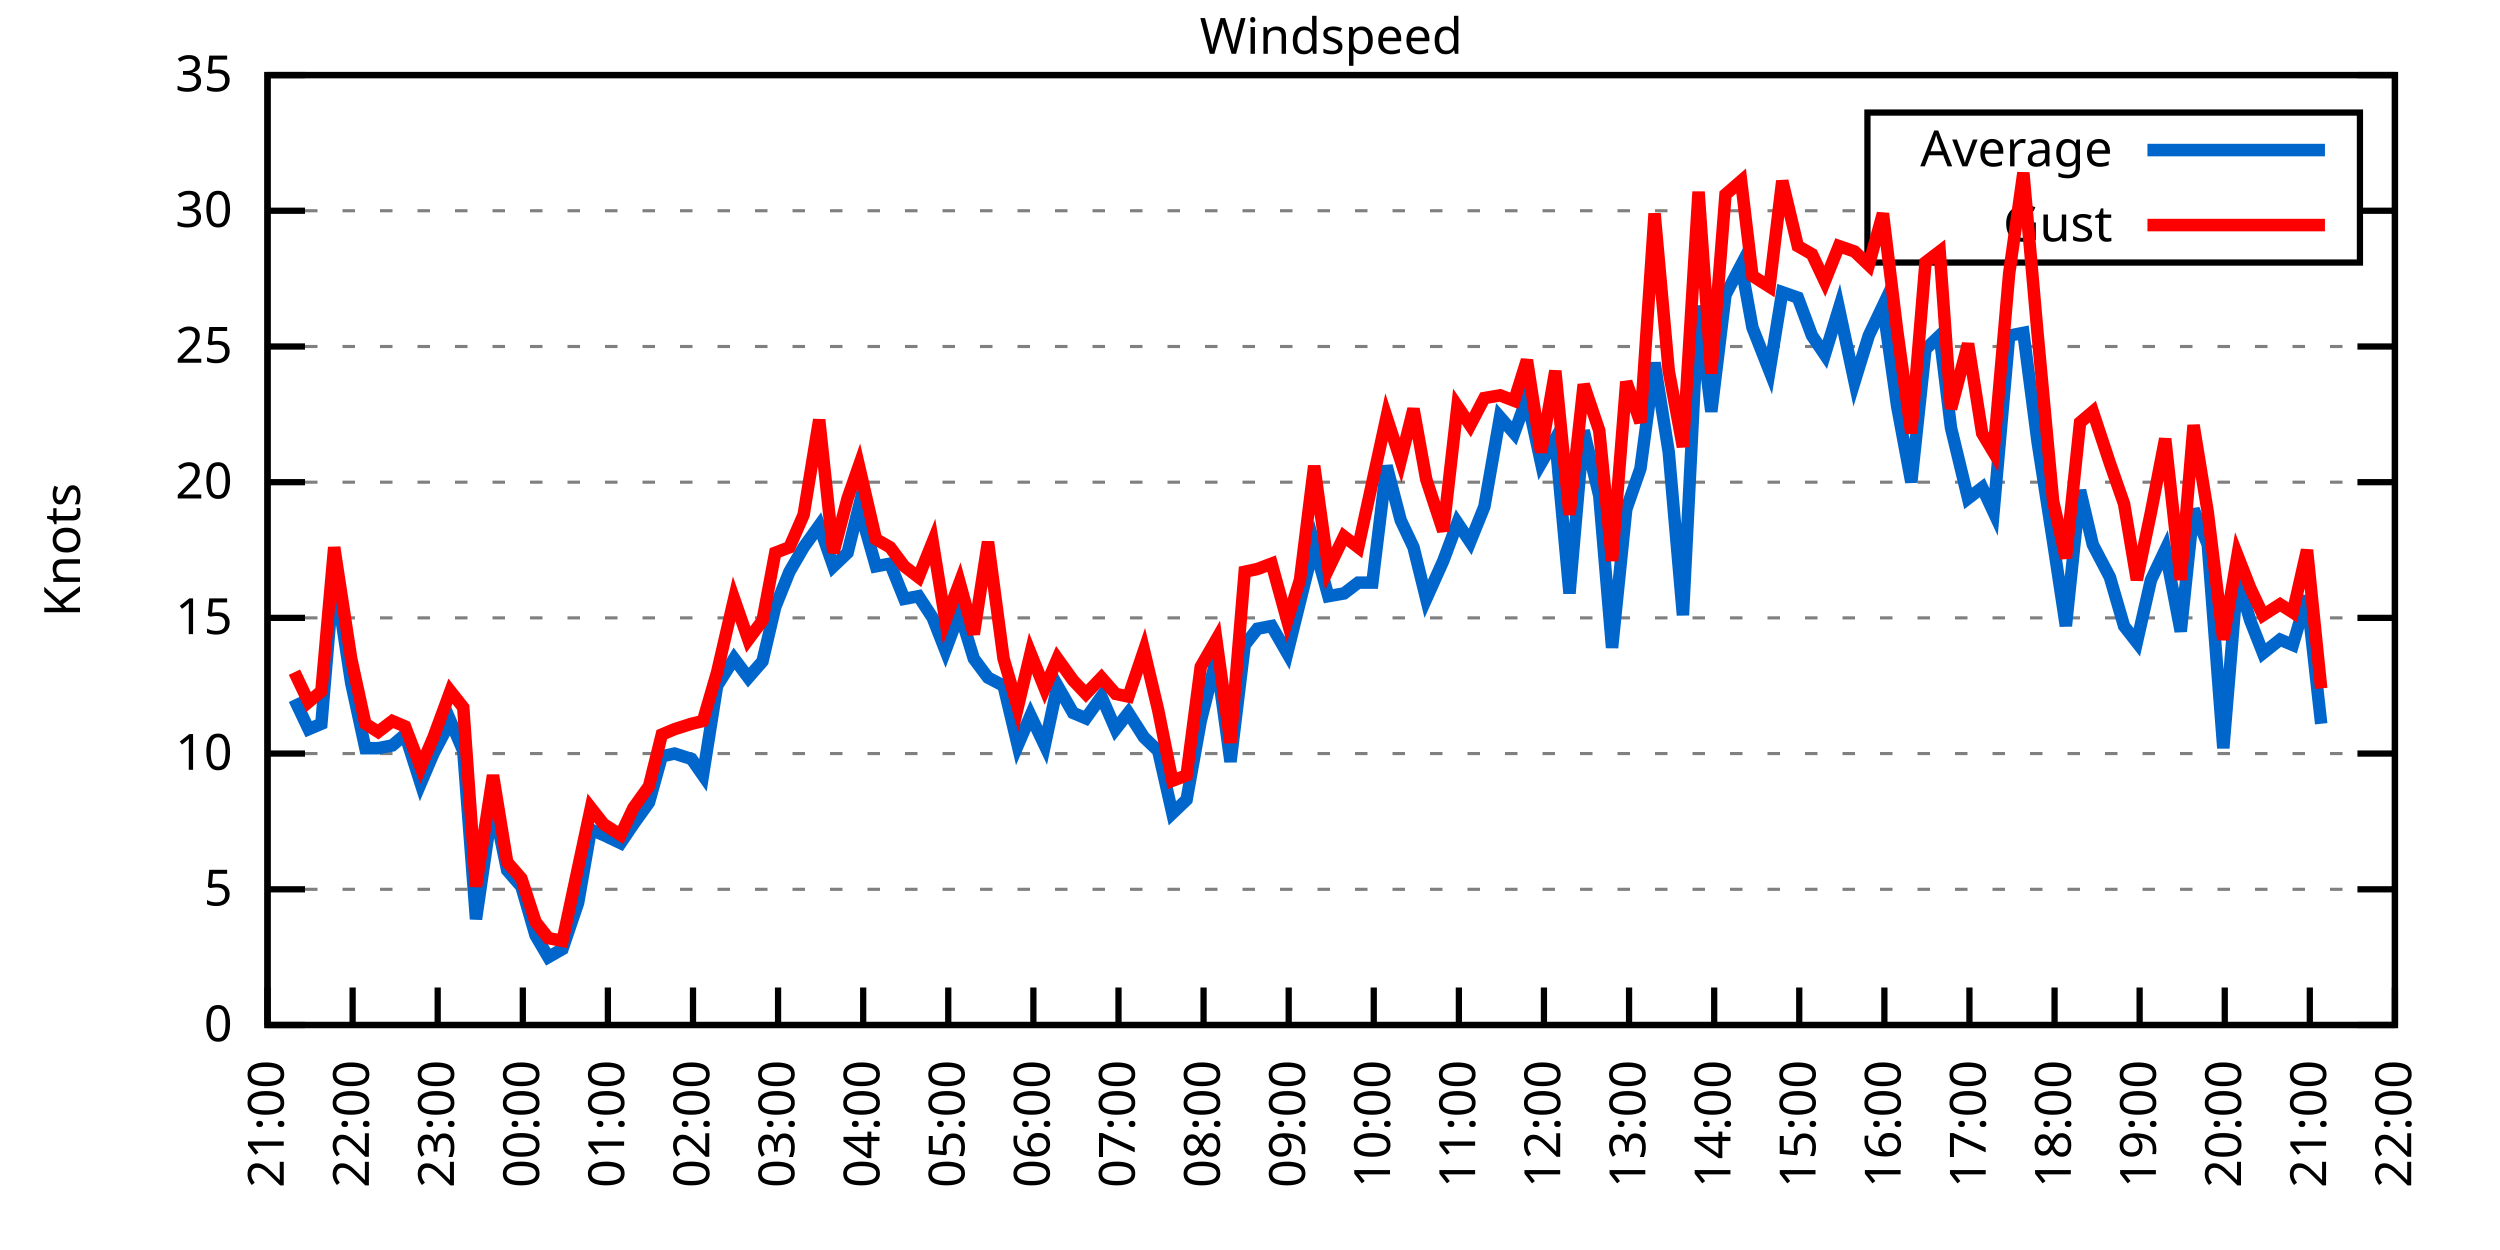
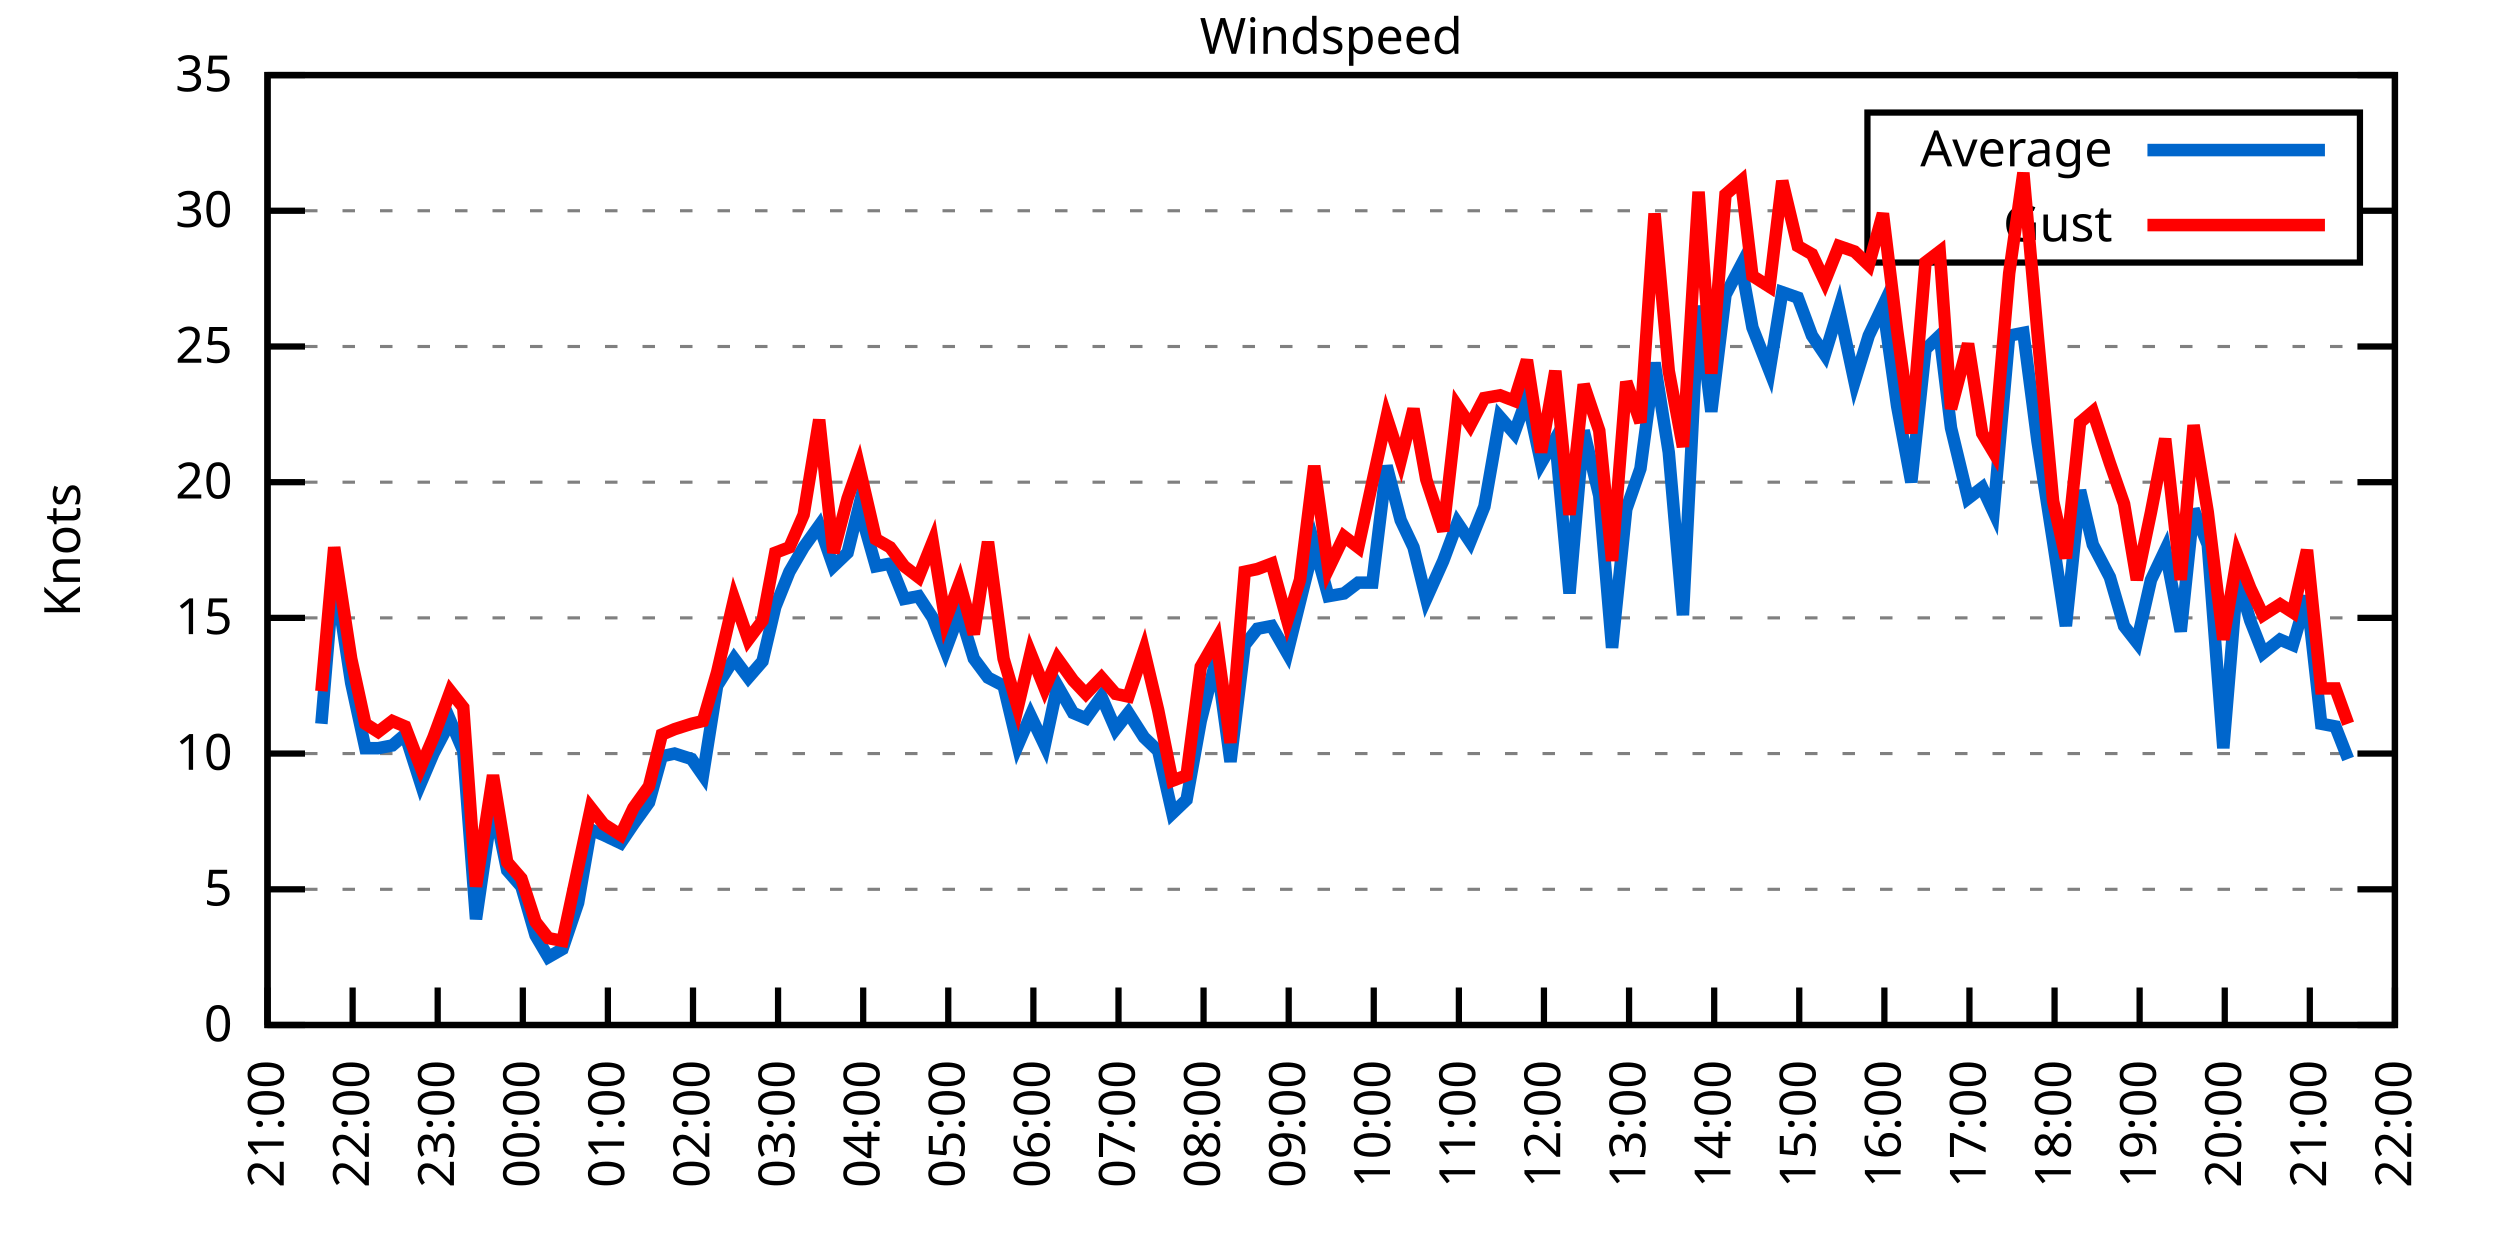
<svg xmlns="http://www.w3.org/2000/svg" xmlns:xlink="http://www.w3.org/1999/xlink" width="400" height="200" viewBox="0 0 400 200">
  <g id="gnuplot_canvas">
    <rect x="0" y="0" width="400" height="200" fill="none" />
    <defs>
      <circle id="gpDot" r="0.5" stroke-width="0.5" stroke="currentColor" />
      <path id="gpPt0" stroke-width="0.333" stroke="currentColor" d="M-1,0 h2 M0,-1 v2" />
      <path id="gpPt1" stroke-width="0.333" stroke="currentColor" d="M-1,-1 L1,1 M1,-1 L-1,1" />
      <path id="gpPt2" stroke-width="0.333" stroke="currentColor" d="M-1,0 L1,0 M0,-1 L0,1 M-1,-1 L1,1 M-1,1 L1,-1" />
      <rect id="gpPt3" stroke-width="0.333" stroke="currentColor" x="-1" y="-1" width="2" height="2" />
      <rect id="gpPt4" stroke-width="0.333" stroke="currentColor" fill="currentColor" x="-1" y="-1" width="2" height="2" />
      <circle id="gpPt5" stroke-width="0.333" stroke="currentColor" cx="0" cy="0" r="1" />
      <use xlink:href="#gpPt5" id="gpPt6" fill="currentColor" stroke="none" />
      <path id="gpPt7" stroke-width="0.333" stroke="currentColor" d="M0,-1.33 L-1.33,0.67 L1.33,0.67 z" />
      <use xlink:href="#gpPt7" id="gpPt8" fill="currentColor" stroke="none" />
      <use xlink:href="#gpPt7" id="gpPt9" stroke="currentColor" transform="rotate(180)" />
      <use xlink:href="#gpPt9" id="gpPt10" fill="currentColor" stroke="none" />
      <use xlink:href="#gpPt3" id="gpPt11" stroke="currentColor" transform="rotate(45)" />
      <use xlink:href="#gpPt11" id="gpPt12" fill="currentColor" stroke="none" />
      <path id="gpPt13" stroke-width="0.333" stroke="currentColor" d="M0,1.330 L1.265,0.411 L0.782,-1.067 L-0.782,-1.076 L-1.265,0.411 z" />
      <use xlink:href="#gpPt13" id="gpPt14" fill="currentColor" stroke="none" />
      <filter id="textbox" filterUnits="objectBoundingBox" x="0" y="0" height="1" width="1">
        <feFlood flood-color="white" flood-opacity="1" result="bgnd" />
        <feComposite in="SourceGraphic" in2="bgnd" operator="atop" />
      </filter>
      <filter id="greybox" filterUnits="objectBoundingBox" x="0" y="0" height="1" width="1">
        <feFlood flood-color="lightgrey" flood-opacity="1" result="grey" />
        <feComposite in="SourceGraphic" in2="grey" operator="atop" />
      </filter>
    </defs>
    <g fill="none" color="white" stroke="currentColor" stroke-width="1.00" stroke-linecap="butt" stroke-linejoin="miter">
</g>
    <g fill="none" color="black" stroke="currentColor" stroke-width="1.00" stroke-linecap="butt" stroke-linejoin="miter">
      <g stroke="none" shape-rendering="crispEdges">
        <polygon fill="rgb(255, 255, 255)" points="42.80,164.00 383.18,164.00 383.18,12.02 42.80,12.02 " />
      </g>
    </g>
    <g fill="none" color="black" stroke="currentColor" stroke-width="1.00" stroke-linecap="butt" stroke-linejoin="miter">
</g>
    <g fill="none" color="black" stroke="black" stroke-width="0.50" stroke-linecap="butt" stroke-linejoin="miter">
</g>
    <g fill="none" color="gray" stroke="currentColor" stroke-width="0.50" stroke-linecap="butt" stroke-linejoin="miter">
      <path stroke="gray" stroke-dasharray="2,4" class="gridline" d="M42.80,164.00 L383.19,164.00  " />
    </g>
    <g fill="none" color="gray" stroke="gray" stroke-width="1.00" stroke-linecap="butt" stroke-linejoin="miter">
</g>
    <g fill="none" color="black" stroke="currentColor" stroke-width="1.00" stroke-linecap="butt" stroke-linejoin="miter">
      <path stroke="black" d="M42.80,164.00 L48.80,164.00 M383.19,164.00 L377.19,164.00  " />
      <g transform="translate(37.20,166.60)" stroke="none" fill="black" font-family="Sans" font-size="8.00" text-anchor="end">
        <text>
          <tspan font-family="Sans"> 0</tspan>
        </text>
      </g>
    </g>
    <g fill="none" color="black" stroke="currentColor" stroke-width="1.00" stroke-linecap="butt" stroke-linejoin="miter">
</g>
    <g fill="none" color="black" stroke="black" stroke-width="0.50" stroke-linecap="butt" stroke-linejoin="miter">
</g>
    <g fill="none" color="gray" stroke="currentColor" stroke-width="0.50" stroke-linecap="butt" stroke-linejoin="miter">
      <path stroke="gray" stroke-dasharray="2,4" class="gridline" d="M42.80,142.29 L383.19,142.29  " />
    </g>
    <g fill="none" color="gray" stroke="gray" stroke-width="1.00" stroke-linecap="butt" stroke-linejoin="miter">
</g>
    <g fill="none" color="black" stroke="currentColor" stroke-width="1.00" stroke-linecap="butt" stroke-linejoin="miter">
      <path stroke="black" d="M42.80,142.29 L48.80,142.29 M383.19,142.29 L377.19,142.29  " />
      <g transform="translate(37.20,144.89)" stroke="none" fill="black" font-family="Sans" font-size="8.00" text-anchor="end">
        <text>
          <tspan font-family="Sans"> 5</tspan>
        </text>
      </g>
    </g>
    <g fill="none" color="black" stroke="currentColor" stroke-width="1.00" stroke-linecap="butt" stroke-linejoin="miter">
</g>
    <g fill="none" color="black" stroke="black" stroke-width="0.50" stroke-linecap="butt" stroke-linejoin="miter">
</g>
    <g fill="none" color="gray" stroke="currentColor" stroke-width="0.50" stroke-linecap="butt" stroke-linejoin="miter">
      <path stroke="gray" stroke-dasharray="2,4" class="gridline" d="M42.80,120.57 L383.19,120.57  " />
    </g>
    <g fill="none" color="gray" stroke="gray" stroke-width="1.00" stroke-linecap="butt" stroke-linejoin="miter">
</g>
    <g fill="none" color="black" stroke="currentColor" stroke-width="1.00" stroke-linecap="butt" stroke-linejoin="miter">
      <path stroke="black" d="M42.80,120.57 L48.80,120.57 M383.19,120.57 L377.19,120.57  " />
      <g transform="translate(37.20,123.17)" stroke="none" fill="black" font-family="Sans" font-size="8.00" text-anchor="end">
        <text>
          <tspan font-family="Sans"> 10</tspan>
        </text>
      </g>
    </g>
    <g fill="none" color="black" stroke="currentColor" stroke-width="1.00" stroke-linecap="butt" stroke-linejoin="miter">
</g>
    <g fill="none" color="black" stroke="black" stroke-width="0.50" stroke-linecap="butt" stroke-linejoin="miter">
</g>
    <g fill="none" color="gray" stroke="currentColor" stroke-width="0.50" stroke-linecap="butt" stroke-linejoin="miter">
      <path stroke="gray" stroke-dasharray="2,4" class="gridline" d="M42.80,98.86 L383.19,98.86  " />
    </g>
    <g fill="none" color="gray" stroke="gray" stroke-width="1.00" stroke-linecap="butt" stroke-linejoin="miter">
</g>
    <g fill="none" color="black" stroke="currentColor" stroke-width="1.00" stroke-linecap="butt" stroke-linejoin="miter">
      <path stroke="black" d="M42.80,98.86 L48.80,98.86 M383.19,98.86 L377.19,98.86  " />
      <g transform="translate(37.20,101.46)" stroke="none" fill="black" font-family="Sans" font-size="8.00" text-anchor="end">
        <text>
          <tspan font-family="Sans"> 15</tspan>
        </text>
      </g>
    </g>
    <g fill="none" color="black" stroke="currentColor" stroke-width="1.00" stroke-linecap="butt" stroke-linejoin="miter">
</g>
    <g fill="none" color="black" stroke="black" stroke-width="0.50" stroke-linecap="butt" stroke-linejoin="miter">
</g>
    <g fill="none" color="gray" stroke="currentColor" stroke-width="0.50" stroke-linecap="butt" stroke-linejoin="miter">
      <path stroke="gray" stroke-dasharray="2,4" class="gridline" d="M42.80,77.15 L383.19,77.15  " />
    </g>
    <g fill="none" color="gray" stroke="gray" stroke-width="1.00" stroke-linecap="butt" stroke-linejoin="miter">
</g>
    <g fill="none" color="black" stroke="currentColor" stroke-width="1.00" stroke-linecap="butt" stroke-linejoin="miter">
      <path stroke="black" d="M42.80,77.15 L48.80,77.15 M383.19,77.15 L377.19,77.15  " />
      <g transform="translate(37.20,79.75)" stroke="none" fill="black" font-family="Sans" font-size="8.00" text-anchor="end">
        <text>
          <tspan font-family="Sans"> 20</tspan>
        </text>
      </g>
    </g>
    <g fill="none" color="black" stroke="currentColor" stroke-width="1.00" stroke-linecap="butt" stroke-linejoin="miter">
</g>
    <g fill="none" color="black" stroke="black" stroke-width="0.50" stroke-linecap="butt" stroke-linejoin="miter">
</g>
    <g fill="none" color="gray" stroke="currentColor" stroke-width="0.50" stroke-linecap="butt" stroke-linejoin="miter">
      <path stroke="gray" stroke-dasharray="2,4" class="gridline" d="M42.80,55.44 L383.19,55.44  " />
    </g>
    <g fill="none" color="gray" stroke="gray" stroke-width="1.00" stroke-linecap="butt" stroke-linejoin="miter">
</g>
    <g fill="none" color="black" stroke="currentColor" stroke-width="1.00" stroke-linecap="butt" stroke-linejoin="miter">
      <path stroke="black" d="M42.80,55.44 L48.80,55.44 M383.19,55.44 L377.19,55.44  " />
      <g transform="translate(37.20,58.04)" stroke="none" fill="black" font-family="Sans" font-size="8.00" text-anchor="end">
        <text>
          <tspan font-family="Sans"> 25</tspan>
        </text>
      </g>
    </g>
    <g fill="none" color="black" stroke="currentColor" stroke-width="1.00" stroke-linecap="butt" stroke-linejoin="miter">
</g>
    <g fill="none" color="black" stroke="black" stroke-width="0.50" stroke-linecap="butt" stroke-linejoin="miter">
</g>
    <g fill="none" color="gray" stroke="currentColor" stroke-width="0.50" stroke-linecap="butt" stroke-linejoin="miter">
      <path stroke="gray" stroke-dasharray="2,4" class="gridline" d="M42.80,33.72 L298.79,33.72 M377.59,33.72 L383.19,33.72  " />
    </g>
    <g fill="none" color="gray" stroke="gray" stroke-width="1.00" stroke-linecap="butt" stroke-linejoin="miter">
</g>
    <g fill="none" color="black" stroke="currentColor" stroke-width="1.00" stroke-linecap="butt" stroke-linejoin="miter">
      <path stroke="black" d="M42.80,33.72 L48.80,33.72 M383.19,33.72 L377.19,33.72  " />
      <g transform="translate(37.20,36.32)" stroke="none" fill="black" font-family="Sans" font-size="8.00" text-anchor="end">
        <text>
          <tspan font-family="Sans"> 30</tspan>
        </text>
      </g>
    </g>
    <g fill="none" color="black" stroke="currentColor" stroke-width="1.00" stroke-linecap="butt" stroke-linejoin="miter">
</g>
    <g fill="none" color="black" stroke="black" stroke-width="0.50" stroke-linecap="butt" stroke-linejoin="miter">
</g>
    <g fill="none" color="gray" stroke="currentColor" stroke-width="0.50" stroke-linecap="butt" stroke-linejoin="miter">
      <path stroke="gray" stroke-dasharray="2,4" class="gridline" d="M42.80,12.01 L383.19,12.01  " />
    </g>
    <g fill="none" color="gray" stroke="gray" stroke-width="1.00" stroke-linecap="butt" stroke-linejoin="miter">
</g>
    <g fill="none" color="black" stroke="currentColor" stroke-width="1.00" stroke-linecap="butt" stroke-linejoin="miter">
      <path stroke="black" d="M42.80,12.01 L48.80,12.01 M383.19,12.01 L377.19,12.01  " />
      <g transform="translate(37.20,14.61)" stroke="none" fill="black" font-family="Sans" font-size="8.00" text-anchor="end">
        <text>
          <tspan font-family="Sans"> 35</tspan>
        </text>
      </g>
    </g>
    <g fill="none" color="black" stroke="currentColor" stroke-width="1.00" stroke-linecap="butt" stroke-linejoin="miter">
      <path stroke="black" d="M42.80,164.00 L42.80,158.00  " />
      <g transform="translate(45.40,169.60) rotate(270.00)" stroke="none" fill="black" font-family="Sans" font-size="8.00" text-anchor="end">
        <text>
          <tspan font-family="Sans">21:00</tspan>
        </text>
      </g>
    </g>
    <g fill="none" color="black" stroke="currentColor" stroke-width="1.00" stroke-linecap="butt" stroke-linejoin="miter">
      <path stroke="black" d="M56.42,164.00 L56.42,158.00  " />
      <g transform="translate(59.02,169.60) rotate(270.00)" stroke="none" fill="black" font-family="Sans" font-size="8.00" text-anchor="end">
        <text>
          <tspan font-family="Sans">22:00</tspan>
        </text>
      </g>
    </g>
    <g fill="none" color="black" stroke="currentColor" stroke-width="1.00" stroke-linecap="butt" stroke-linejoin="miter">
      <path stroke="black" d="M70.03,164.00 L70.03,158.00  " />
      <g transform="translate(72.63,169.60) rotate(270.00)" stroke="none" fill="black" font-family="Sans" font-size="8.00" text-anchor="end">
        <text>
          <tspan font-family="Sans">23:00</tspan>
        </text>
      </g>
    </g>
    <g fill="none" color="black" stroke="currentColor" stroke-width="1.00" stroke-linecap="butt" stroke-linejoin="miter">
      <path stroke="black" d="M83.65,164.00 L83.65,158.00  " />
      <g transform="translate(86.25,169.60) rotate(270.00)" stroke="none" fill="black" font-family="Sans" font-size="8.00" text-anchor="end">
        <text>
          <tspan font-family="Sans">00:00</tspan>
        </text>
      </g>
    </g>
    <g fill="none" color="black" stroke="currentColor" stroke-width="1.00" stroke-linecap="butt" stroke-linejoin="miter">
      <path stroke="black" d="M97.26,164.00 L97.26,158.00  " />
      <g transform="translate(99.86,169.60) rotate(270.00)" stroke="none" fill="black" font-family="Sans" font-size="8.00" text-anchor="end">
        <text>
          <tspan font-family="Sans">01:00</tspan>
        </text>
      </g>
    </g>
    <g fill="none" color="black" stroke="currentColor" stroke-width="1.00" stroke-linecap="butt" stroke-linejoin="miter">
      <path stroke="black" d="M110.88,164.00 L110.88,158.00  " />
      <g transform="translate(113.48,169.60) rotate(270.00)" stroke="none" fill="black" font-family="Sans" font-size="8.00" text-anchor="end">
        <text>
          <tspan font-family="Sans">02:00</tspan>
        </text>
      </g>
    </g>
    <g fill="none" color="black" stroke="currentColor" stroke-width="1.00" stroke-linecap="butt" stroke-linejoin="miter">
      <path stroke="black" d="M124.49,164.00 L124.49,158.00  " />
      <g transform="translate(127.09,169.60) rotate(270.00)" stroke="none" fill="black" font-family="Sans" font-size="8.00" text-anchor="end">
        <text>
          <tspan font-family="Sans">03:00</tspan>
        </text>
      </g>
    </g>
    <g fill="none" color="black" stroke="currentColor" stroke-width="1.00" stroke-linecap="butt" stroke-linejoin="miter">
      <path stroke="black" d="M138.11,164.00 L138.11,158.00  " />
      <g transform="translate(140.71,169.60) rotate(270.00)" stroke="none" fill="black" font-family="Sans" font-size="8.00" text-anchor="end">
        <text>
          <tspan font-family="Sans">04:00</tspan>
        </text>
      </g>
    </g>
    <g fill="none" color="black" stroke="currentColor" stroke-width="1.00" stroke-linecap="butt" stroke-linejoin="miter">
      <path stroke="black" d="M151.72,164.00 L151.72,158.00  " />
      <g transform="translate(154.32,169.60) rotate(270.00)" stroke="none" fill="black" font-family="Sans" font-size="8.00" text-anchor="end">
        <text>
          <tspan font-family="Sans">05:00</tspan>
        </text>
      </g>
    </g>
    <g fill="none" color="black" stroke="currentColor" stroke-width="1.00" stroke-linecap="butt" stroke-linejoin="miter">
      <path stroke="black" d="M165.34,164.00 L165.34,158.00  " />
      <g transform="translate(167.94,169.60) rotate(270.00)" stroke="none" fill="black" font-family="Sans" font-size="8.00" text-anchor="end">
        <text>
          <tspan font-family="Sans">06:00</tspan>
        </text>
      </g>
    </g>
    <g fill="none" color="black" stroke="currentColor" stroke-width="1.00" stroke-linecap="butt" stroke-linejoin="miter">
      <path stroke="black" d="M178.96,164.00 L178.96,158.00  " />
      <g transform="translate(181.56,169.60) rotate(270.00)" stroke="none" fill="black" font-family="Sans" font-size="8.00" text-anchor="end">
        <text>
          <tspan font-family="Sans">07:00</tspan>
        </text>
      </g>
    </g>
    <g fill="none" color="black" stroke="currentColor" stroke-width="1.00" stroke-linecap="butt" stroke-linejoin="miter">
      <path stroke="black" d="M192.57,164.00 L192.57,158.00  " />
      <g transform="translate(195.17,169.60) rotate(270.00)" stroke="none" fill="black" font-family="Sans" font-size="8.00" text-anchor="end">
        <text>
          <tspan font-family="Sans">08:00</tspan>
        </text>
      </g>
    </g>
    <g fill="none" color="black" stroke="currentColor" stroke-width="1.00" stroke-linecap="butt" stroke-linejoin="miter">
      <path stroke="black" d="M206.19,164.00 L206.19,158.00  " />
      <g transform="translate(208.79,169.60) rotate(270.00)" stroke="none" fill="black" font-family="Sans" font-size="8.00" text-anchor="end">
        <text>
          <tspan font-family="Sans">09:00</tspan>
        </text>
      </g>
    </g>
    <g fill="none" color="black" stroke="currentColor" stroke-width="1.00" stroke-linecap="butt" stroke-linejoin="miter">
      <path stroke="black" d="M219.80,164.00 L219.80,158.00  " />
      <g transform="translate(222.40,169.60) rotate(270.00)" stroke="none" fill="black" font-family="Sans" font-size="8.00" text-anchor="end">
        <text>
          <tspan font-family="Sans">10:00</tspan>
        </text>
      </g>
    </g>
    <g fill="none" color="black" stroke="currentColor" stroke-width="1.00" stroke-linecap="butt" stroke-linejoin="miter">
      <path stroke="black" d="M233.42,164.00 L233.42,158.00  " />
      <g transform="translate(236.02,169.60) rotate(270.00)" stroke="none" fill="black" font-family="Sans" font-size="8.00" text-anchor="end">
        <text>
          <tspan font-family="Sans">11:00</tspan>
        </text>
      </g>
    </g>
    <g fill="none" color="black" stroke="currentColor" stroke-width="1.00" stroke-linecap="butt" stroke-linejoin="miter">
      <path stroke="black" d="M247.03,164.00 L247.03,158.00  " />
      <g transform="translate(249.63,169.60) rotate(270.00)" stroke="none" fill="black" font-family="Sans" font-size="8.00" text-anchor="end">
        <text>
          <tspan font-family="Sans">12:00</tspan>
        </text>
      </g>
    </g>
    <g fill="none" color="black" stroke="currentColor" stroke-width="1.00" stroke-linecap="butt" stroke-linejoin="miter">
      <path stroke="black" d="M260.65,164.00 L260.65,158.00  " />
      <g transform="translate(263.25,169.60) rotate(270.00)" stroke="none" fill="black" font-family="Sans" font-size="8.00" text-anchor="end">
        <text>
          <tspan font-family="Sans">13:00</tspan>
        </text>
      </g>
    </g>
    <g fill="none" color="black" stroke="currentColor" stroke-width="1.00" stroke-linecap="butt" stroke-linejoin="miter">
      <path stroke="black" d="M274.27,164.00 L274.27,158.00  " />
      <g transform="translate(276.87,169.60) rotate(270.00)" stroke="none" fill="black" font-family="Sans" font-size="8.00" text-anchor="end">
        <text>
          <tspan font-family="Sans">14:00</tspan>
        </text>
      </g>
    </g>
    <g fill="none" color="black" stroke="currentColor" stroke-width="1.00" stroke-linecap="butt" stroke-linejoin="miter">
      <path stroke="black" d="M287.88,164.00 L287.88,158.00  " />
      <g transform="translate(290.48,169.60) rotate(270.00)" stroke="none" fill="black" font-family="Sans" font-size="8.00" text-anchor="end">
        <text>
          <tspan font-family="Sans">15:00</tspan>
        </text>
      </g>
    </g>
    <g fill="none" color="black" stroke="currentColor" stroke-width="1.00" stroke-linecap="butt" stroke-linejoin="miter">
      <path stroke="black" d="M301.50,164.00 L301.50,158.00  " />
      <g transform="translate(304.10,169.60) rotate(270.00)" stroke="none" fill="black" font-family="Sans" font-size="8.00" text-anchor="end">
        <text>
          <tspan font-family="Sans">16:00</tspan>
        </text>
      </g>
    </g>
    <g fill="none" color="black" stroke="currentColor" stroke-width="1.00" stroke-linecap="butt" stroke-linejoin="miter">
      <path stroke="black" d="M315.11,164.00 L315.11,158.00  " />
      <g transform="translate(317.71,169.60) rotate(270.00)" stroke="none" fill="black" font-family="Sans" font-size="8.00" text-anchor="end">
        <text>
          <tspan font-family="Sans">17:00</tspan>
        </text>
      </g>
    </g>
    <g fill="none" color="black" stroke="currentColor" stroke-width="1.00" stroke-linecap="butt" stroke-linejoin="miter">
      <path stroke="black" d="M328.73,164.00 L328.73,158.00  " />
      <g transform="translate(331.33,169.60) rotate(270.00)" stroke="none" fill="black" font-family="Sans" font-size="8.00" text-anchor="end">
        <text>
          <tspan font-family="Sans">18:00</tspan>
        </text>
      </g>
    </g>
    <g fill="none" color="black" stroke="currentColor" stroke-width="1.00" stroke-linecap="butt" stroke-linejoin="miter">
      <path stroke="black" d="M342.34,164.00 L342.34,158.00  " />
      <g transform="translate(344.94,169.60) rotate(270.00)" stroke="none" fill="black" font-family="Sans" font-size="8.00" text-anchor="end">
        <text>
          <tspan font-family="Sans">19:00</tspan>
        </text>
      </g>
    </g>
    <g fill="none" color="black" stroke="currentColor" stroke-width="1.00" stroke-linecap="butt" stroke-linejoin="miter">
      <path stroke="black" d="M355.96,164.00 L355.96,158.00  " />
      <g transform="translate(358.56,169.60) rotate(270.00)" stroke="none" fill="black" font-family="Sans" font-size="8.00" text-anchor="end">
        <text>
          <tspan font-family="Sans">20:00</tspan>
        </text>
      </g>
    </g>
    <g fill="none" color="black" stroke="currentColor" stroke-width="1.00" stroke-linecap="butt" stroke-linejoin="miter">
      <path stroke="black" d="M369.57,164.00 L369.57,158.00  " />
      <g transform="translate(372.17,169.60) rotate(270.00)" stroke="none" fill="black" font-family="Sans" font-size="8.00" text-anchor="end">
        <text>
          <tspan font-family="Sans">21:00</tspan>
        </text>
      </g>
    </g>
    <g fill="none" color="black" stroke="currentColor" stroke-width="1.00" stroke-linecap="butt" stroke-linejoin="miter">
      <path stroke="black" d="M383.19,164.00 L383.19,158.00  " />
      <g transform="translate(385.79,169.60) rotate(270.00)" stroke="none" fill="black" font-family="Sans" font-size="8.00" text-anchor="end">
        <text>
          <tspan font-family="Sans">22:00</tspan>
        </text>
      </g>
    </g>
    <g fill="none" color="black" stroke="currentColor" stroke-width="1.00" stroke-linecap="butt" stroke-linejoin="miter">
</g>
    <g fill="none" color="black" stroke="currentColor" stroke-width="1.00" stroke-linecap="butt" stroke-linejoin="miter">
      <path stroke="black" d="M42.80,12.01 L42.80,164.00 L383.19,164.00 L383.19,12.01 L42.80,12.01 Z  " />
    </g>
    <g fill="none" color="black" stroke="currentColor" stroke-width="1.00" stroke-linecap="butt" stroke-linejoin="miter">
</g>
    <g fill="none" color="black" stroke="currentColor" stroke-width="1.00" stroke-linecap="butt" stroke-linejoin="miter">
      <path stroke="black" d="M298.79,42.01 L298.79,18.01 L377.59,18.01 L377.59,42.01 L298.79,42.01 Z  " />
    </g>
    <g id="Windspeed_plot_1">
      <g fill="none" color="white" stroke="black" stroke-width="2.00" stroke-linecap="butt" stroke-linejoin="miter">
</g>
      <g fill="none" color="black" stroke="currentColor" stroke-width="2.00" stroke-linecap="butt" stroke-linejoin="miter">
        <g transform="translate(337.99,26.61)" stroke="none" fill="black" font-family="Sans" font-size="8.00" text-anchor="end">
          <text>
            <tspan font-family="Sans">Average</tspan>
          </text>
        </g>
      </g>
      <g fill="none" color="black" stroke="currentColor" stroke-width="2.00" stroke-linecap="butt" stroke-linejoin="miter">
-         <path stroke="rgb(  0, 102, 204)" d="M343.59,24.01 L371.99,24.01 M47.11,111.89 L49.38,116.67 L51.42,115.80 L53.47,91.48 L56.19,109.28 L58.46,119.71   L60.50,119.71 L62.77,119.27 L64.81,117.53 L67.31,125.35 L69.35,120.57 L72.07,115.36 L74.12,120.14 L76.16,147.06   L78.88,128.39 L81.15,139.25 L83.42,141.85 L85.69,149.67 L87.73,153.14 L90.00,151.84 L92.50,144.46 L94.54,132.73   L96.58,133.60 L99.30,134.90 L101.35,131.86 L103.84,128.39 L105.89,121.01 L107.93,120.57 L110.65,121.44 L112.47,124.05   L114.74,109.72 L117.46,105.38 L119.73,108.42 L122.00,105.81 L124.04,97.12 L126.31,91.48 L128.58,87.57 L131.07,84.10   L133.34,90.61 L135.61,88.44 L137.43,81.06 L140.15,90.61 L142.42,90.18 L144.69,95.82 L146.96,95.39 L149.23,98.86   L151.27,104.07 L153.54,97.99 L155.81,105.38 L158.08,108.42 L160.57,109.72 L162.84,119.27 L164.89,114.49 L167.16,119.27   L169.20,109.72 L171.69,114.06 L173.74,114.93 L176.23,111.45 L178.50,116.67 L180.54,114.06 L183.04,117.97 L185.31,120.14   L187.58,130.13 L189.85,127.96 L192.12,115.36 L194.61,105.38 L196.88,121.88 L199.15,103.20 L201.19,100.60 L203.46,100.16   L205.96,104.51 L208.00,96.26 L210.27,87.14 L212.54,95.39 L215.04,94.95 L217.31,93.22 L219.58,93.22 L221.85,74.54   L224.11,83.23 L226.16,87.57 L228.20,95.82 L230.92,89.74 L233.19,83.66 L235.23,86.70 L237.50,81.06 L240.00,66.73   L242.27,69.33 L244.31,63.69 L246.58,74.11 L248.85,70.20 L251.12,94.95 L253.39,68.90 L255.88,79.32 L257.93,103.64   L260.20,81.49 L262.47,74.98 L264.73,58.04 L267.00,72.37 L269.27,98.43 L271.77,48.92 L273.81,65.86 L276.08,47.18   L278.58,42.41 L280.39,52.40 L283.12,59.34 L285.16,46.75 L287.65,47.62 L289.92,53.70 L291.97,56.74 L294.23,49.36   L296.73,61.08 L299.00,53.70 L301.27,48.92 L303.54,64.99 L305.81,77.15 L308.08,55.87 L310.35,53.70 L312.16,68.46   L314.89,79.75 L317.15,78.02 L318.97,81.93 L321.47,53.70 L323.74,53.26 L326.00,70.63 L328.50,86.70 L330.54,100.16   L332.81,78.45 L334.85,87.14 L337.58,92.35 L339.85,100.16 L341.89,102.77 L344.16,92.78 L346.43,88.00 L348.92,101.03   L350.97,81.49 L353.24,87.14 L355.73,119.71 L358.00,92.35 L360.04,99.30 L362.09,104.51 L364.81,102.34 L366.85,103.20   L369.12,95.39 L371.39,115.80  " />
+         <path stroke="rgb(  0, 102, 204)" d="M343.59,24.01 L371.99,24.01 M51.42,115.80 L53.47,91.48 L56.19,109.28 L58.46,119.71 L60.50,119.71 L62.77,119.27   L64.81,117.53 L67.31,125.35 L69.35,120.57 L72.07,115.36 L74.12,120.14 L76.16,147.06 L78.88,128.39 L81.15,139.25   L83.42,141.85 L85.69,149.67 L87.73,153.14 L90.00,151.84 L92.50,144.46 L94.54,132.73 L96.58,133.60 L99.30,134.90   L101.35,131.86 L103.84,128.39 L105.89,121.01 L107.93,120.57 L110.65,121.44 L112.47,124.05 L114.74,109.72 L117.46,105.38   L119.73,108.42 L122.00,105.81 L124.04,97.12 L126.31,91.48 L128.58,87.57 L131.07,84.10 L133.34,90.61 L135.61,88.44   L137.43,81.06 L140.15,90.61 L142.42,90.18 L144.69,95.82 L146.96,95.39 L149.23,98.86 L151.27,104.07 L153.54,97.99   L155.81,105.38 L158.08,108.42 L160.57,109.72 L162.84,119.27 L164.89,114.49 L167.16,119.27 L169.20,109.72 L171.69,114.06   L173.74,114.93 L176.23,111.45 L178.50,116.67 L180.54,114.06 L183.04,117.97 L185.31,120.14 L187.58,130.13 L189.85,127.96   L192.12,115.36 L194.61,105.38 L196.88,121.88 L199.15,103.20 L201.19,100.60 L203.46,100.16 L205.96,104.51 L208.00,96.26   L210.27,87.14 L212.54,95.39 L215.04,94.95 L217.31,93.22 L219.58,93.22 L221.85,74.54 L224.11,83.23 L226.16,87.57   L228.20,95.82 L230.92,89.74 L233.19,83.66 L235.23,86.70 L237.50,81.06 L240.00,66.73 L242.27,69.33 L244.31,63.69   L246.58,74.11 L248.85,70.20 L251.12,94.95 L253.39,68.90 L255.88,79.32 L257.93,103.64 L260.20,81.49 L262.47,74.98   L264.73,58.04 L267.00,72.37 L269.27,98.43 L271.77,48.92 L273.81,65.86 L276.08,47.18 L278.58,42.41 L280.39,52.40   L283.12,59.34 L285.16,46.75 L287.65,47.62 L289.92,53.70 L291.97,56.74 L294.23,49.36 L296.73,61.08 L299.00,53.70   L301.27,48.92 L303.54,64.99 L305.81,77.15 L308.08,55.87 L310.35,53.70 L312.16,68.46 L314.89,79.75 L317.15,78.02   L318.97,81.93 L321.47,53.70 L323.74,53.26 L326.00,70.63 L328.50,86.70 L330.54,100.16 L332.81,78.45 L334.85,87.14   L337.58,92.35 L339.85,100.16 L341.89,102.77 L344.16,92.78 L346.43,88.00 L348.92,101.03 L350.97,81.49 L353.24,87.14   L355.73,119.71 L358.00,92.35 L360.04,99.30 L362.09,104.51 L364.81,102.34 L366.85,103.20 L369.12,95.39 L371.39,115.80   L373.66,116.23 L375.70,121.44  " />
      </g>
    </g>
    <g id="Windspeed_plot_2">
      <g fill="none" color="black" stroke="currentColor" stroke-width="2.00" stroke-linecap="butt" stroke-linejoin="miter">
        <g transform="translate(337.99,38.61)" stroke="none" fill="black" font-family="Sans" font-size="8.00" text-anchor="end">
          <text>
            <tspan font-family="Sans">Gust</tspan>
          </text>
        </g>
      </g>
      <g fill="none" color="black" stroke="currentColor" stroke-width="2.00" stroke-linecap="butt" stroke-linejoin="miter">
-         <path stroke="rgb(255,   0,   0)" d="M343.59,36.01 L371.99,36.01 M47.11,107.55 L49.38,112.32 L51.42,110.59 L53.47,87.57 L56.19,105.38 L58.46,115.80   L60.50,117.10 L62.77,115.36 L64.81,116.23 L67.31,122.75 L69.35,117.97 L72.07,110.59 L74.12,113.19 L76.16,141.85   L78.88,124.05 L81.15,137.94 L83.42,140.55 L85.69,147.50 L87.73,150.10 L90.00,150.54 L92.50,138.81 L94.54,129.26   L96.58,131.86 L99.30,133.60 L101.35,129.26 L103.84,125.79 L105.89,117.53 L107.93,116.67 L110.65,115.80 L112.47,115.36   L114.74,107.55 L117.46,95.82 L119.73,102.34 L122.00,99.30 L124.04,88.44 L126.31,87.57 L128.58,82.36 L131.07,67.16   L133.34,88.44 L135.61,79.75 L137.43,74.54 L140.15,86.27 L142.42,87.57 L144.69,90.61 L146.96,92.35 L149.23,86.70   L151.27,99.30 L153.54,93.22 L155.81,101.47 L158.08,86.70 L160.57,105.38 L162.84,113.19 L164.89,104.51 L167.16,110.15   L169.20,105.38 L171.69,108.85 L173.74,111.02 L176.23,108.42 L178.50,111.02 L180.54,111.45 L183.04,104.07 L185.31,113.63   L187.58,124.92 L189.85,124.05 L192.12,106.68 L194.61,102.34 L196.88,118.84 L199.15,91.48 L201.19,91.04 L203.46,90.18   L205.96,99.30 L208.00,92.78 L210.27,74.54 L212.54,91.04 L215.04,85.83 L217.31,87.57 L219.58,77.15 L221.85,66.73   L224.11,73.67 L226.16,65.42 L228.20,76.71 L230.92,84.97 L233.19,64.99 L235.23,68.03 L237.50,63.69 L240.00,63.25   L242.27,64.12 L244.31,57.61 L246.58,72.37 L248.85,59.34 L251.12,82.36 L253.39,61.52 L255.88,68.90 L257.93,89.74   L260.20,61.08 L262.47,67.59 L264.73,34.16 L267.00,59.34 L269.27,71.50 L271.77,30.68 L273.81,59.78 L276.08,31.12   L278.58,28.95 L280.39,44.15 L283.12,45.88 L285.16,28.95 L287.65,39.37 L289.92,40.67 L291.97,45.01 L294.23,39.37   L296.73,40.24 L299.00,42.41 L301.27,34.16 L303.54,52.83 L305.81,69.33 L308.08,41.97 L310.35,40.24 L312.16,65.42   L314.89,55.00 L317.15,69.33 L318.97,72.37 L321.47,43.71 L323.74,27.64 L326.00,53.26 L328.50,80.19 L330.54,89.31   L332.81,67.59 L334.85,65.86 L337.58,74.11 L339.85,80.62 L341.89,92.78 L344.16,81.93 L346.43,70.20 L348.92,92.78   L350.97,68.03 L353.24,81.93 L355.73,102.34 L358.00,88.87 L360.04,94.08 L362.09,98.43 L364.81,96.69 L366.85,97.99   L369.12,88.00 L371.39,110.15  " />
+         <path stroke="rgb(255,   0,   0)" d="M343.59,36.01 L371.99,36.01 M51.42,110.59 L53.47,87.57 L56.19,105.38 L58.46,115.80 L60.50,117.10 L62.77,115.36   L64.81,116.23 L67.31,122.75 L69.35,117.97 L72.07,110.59 L74.12,113.19 L76.16,141.85 L78.88,124.05 L81.15,137.94   L83.42,140.55 L85.69,147.50 L87.73,150.10 L90.00,150.54 L92.50,138.81 L94.54,129.26 L96.58,131.86 L99.30,133.60   L101.35,129.26 L103.84,125.79 L105.89,117.53 L107.93,116.67 L110.65,115.80 L112.47,115.36 L114.74,107.55 L117.46,95.82   L119.73,102.34 L122.00,99.30 L124.04,88.44 L126.31,87.57 L128.58,82.36 L131.07,67.16 L133.34,88.44 L135.61,79.75   L137.43,74.54 L140.15,86.27 L142.42,87.57 L144.69,90.61 L146.96,92.35 L149.23,86.70 L151.27,99.30 L153.54,93.22   L155.81,101.47 L158.08,86.70 L160.57,105.38 L162.84,113.19 L164.89,104.51 L167.16,110.15 L169.20,105.38 L171.69,108.85   L173.74,111.02 L176.23,108.42 L178.50,111.02 L180.54,111.45 L183.04,104.07 L185.31,113.63 L187.58,124.92 L189.85,124.05   L192.12,106.68 L194.61,102.34 L196.88,118.84 L199.15,91.48 L201.19,91.04 L203.46,90.18 L205.96,99.30 L208.00,92.78   L210.27,74.54 L212.54,91.04 L215.04,85.83 L217.31,87.57 L219.58,77.15 L221.85,66.73 L224.11,73.67 L226.16,65.42   L228.20,76.71 L230.92,84.97 L233.19,64.99 L235.23,68.03 L237.50,63.69 L240.00,63.25 L242.27,64.12 L244.31,57.61   L246.58,72.37 L248.85,59.34 L251.12,82.36 L253.39,61.52 L255.88,68.90 L257.93,89.74 L260.20,61.08 L262.47,67.59   L264.73,34.16 L267.00,59.34 L269.27,71.50 L271.77,30.68 L273.81,59.78 L276.08,31.12 L278.58,28.95 L280.39,44.15   L283.12,45.88 L285.16,28.95 L287.65,39.37 L289.92,40.67 L291.97,45.01 L294.23,39.37 L296.73,40.24 L299.00,42.41   L301.27,34.16 L303.54,52.83 L305.81,69.33 L308.08,41.97 L310.35,40.24 L312.16,65.42 L314.89,55.00 L317.15,69.33   L318.97,72.37 L321.47,43.71 L323.74,27.64 L326.00,53.26 L328.50,80.19 L330.54,89.31 L332.81,67.59 L334.85,65.86   L337.58,74.11 L339.85,80.62 L341.89,92.78 L344.16,81.93 L346.43,70.20 L348.92,92.78 L350.97,68.03 L353.24,81.93   L355.73,102.34 L358.00,88.87 L360.04,94.08 L362.09,98.43 L364.81,96.69 L366.85,97.99 L369.12,88.00 L371.39,110.15   L373.66,110.15 L375.70,115.80  " />
      </g>
    </g>
    <g fill="none" color="black" stroke="currentColor" stroke-width="2.00" stroke-linecap="butt" stroke-linejoin="miter">
</g>
    <g fill="none" color="black" stroke="black" stroke-width="1.00" stroke-linecap="butt" stroke-linejoin="miter">
</g>
    <g fill="none" color="black" stroke="currentColor" stroke-width="1.00" stroke-linecap="butt" stroke-linejoin="miter">
      <path stroke="black" d="M42.80,12.01 L42.80,164.00 L383.19,164.00 L383.19,12.01 L42.80,12.01 Z  " />
      <g transform="translate(12.80,88.01) rotate(270.00)" stroke="none" fill="black" font-family="Sans" font-size="8.00" text-anchor="middle">
        <text>
          <tspan font-family="Sans">Knots</tspan>
        </text>
      </g>
    </g>
    <g fill="none" color="black" stroke="currentColor" stroke-width="1.00" stroke-linecap="butt" stroke-linejoin="miter">
</g>
    <g fill="none" color="black" stroke="currentColor" stroke-width="1.00" stroke-linecap="butt" stroke-linejoin="miter">
      <g transform="translate(212.99,8.61)" stroke="none" fill="black" font-family="Sans" font-size="8.00" text-anchor="middle">
        <text>
          <tspan font-family="Sans">Windspeed</tspan>
        </text>
      </g>
    </g>
    <g fill="none" color="black" stroke="currentColor" stroke-width="1.00" stroke-linecap="butt" stroke-linejoin="miter">
</g>
  </g>
</svg>
